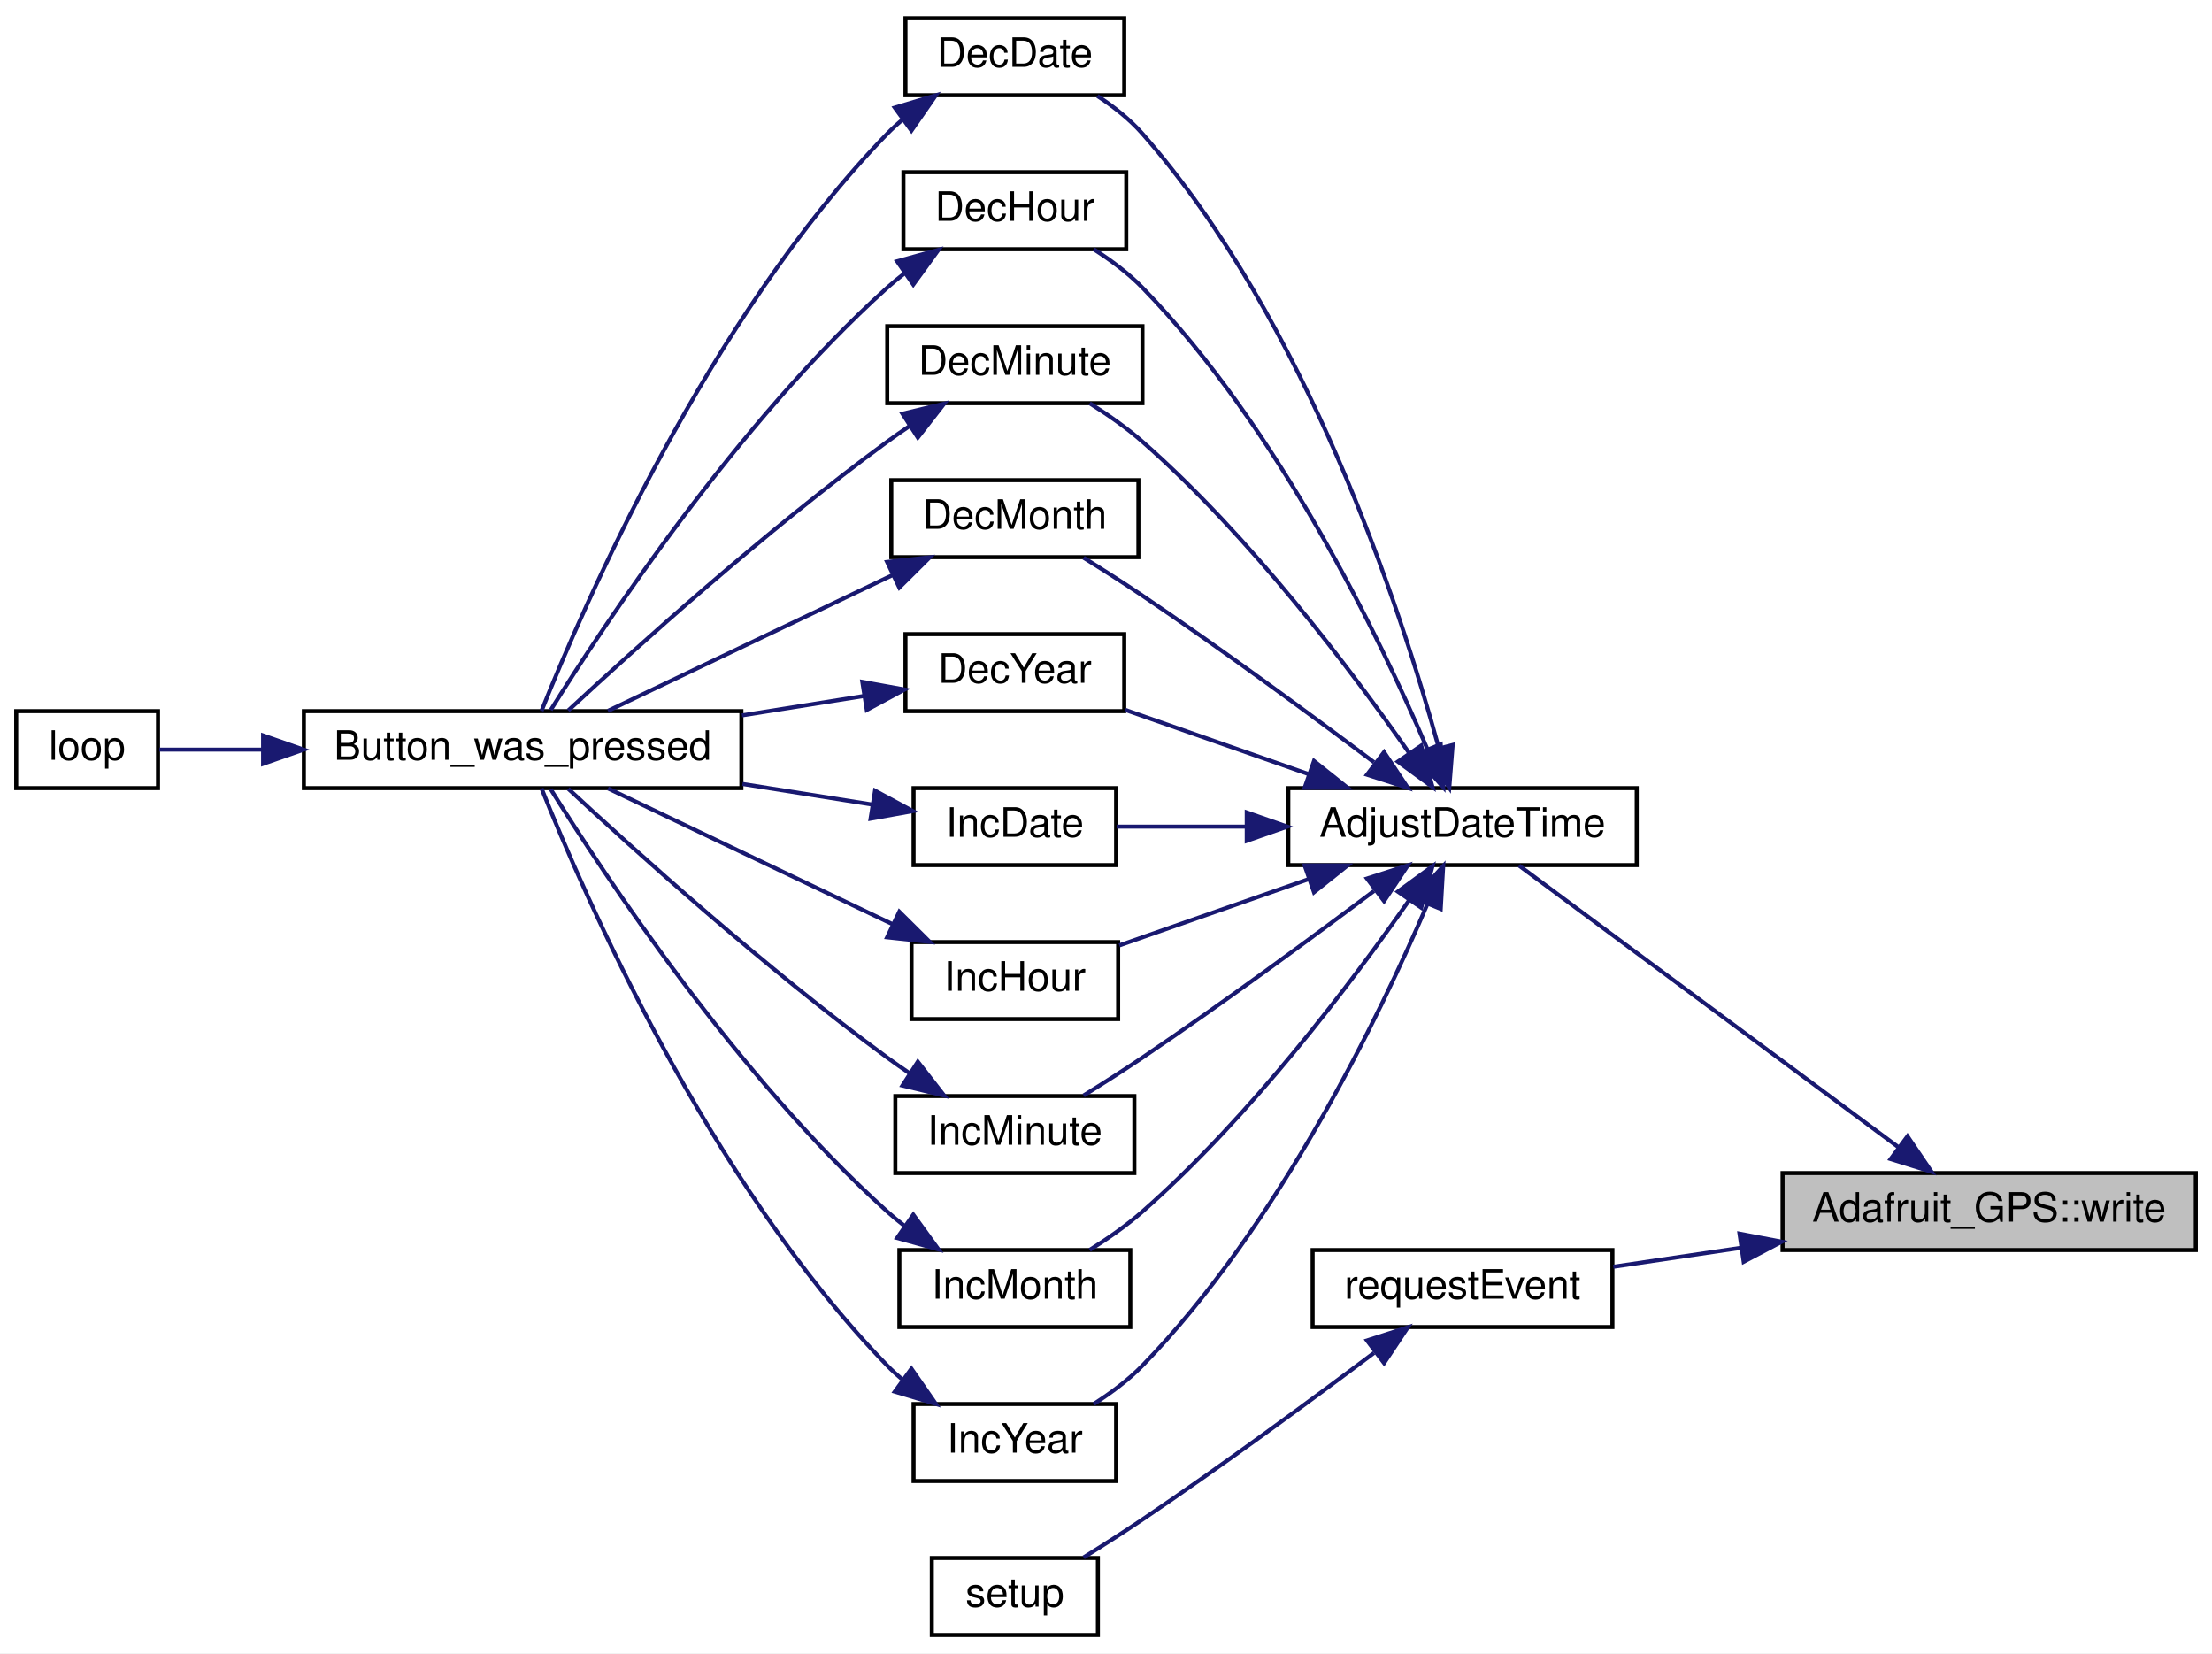
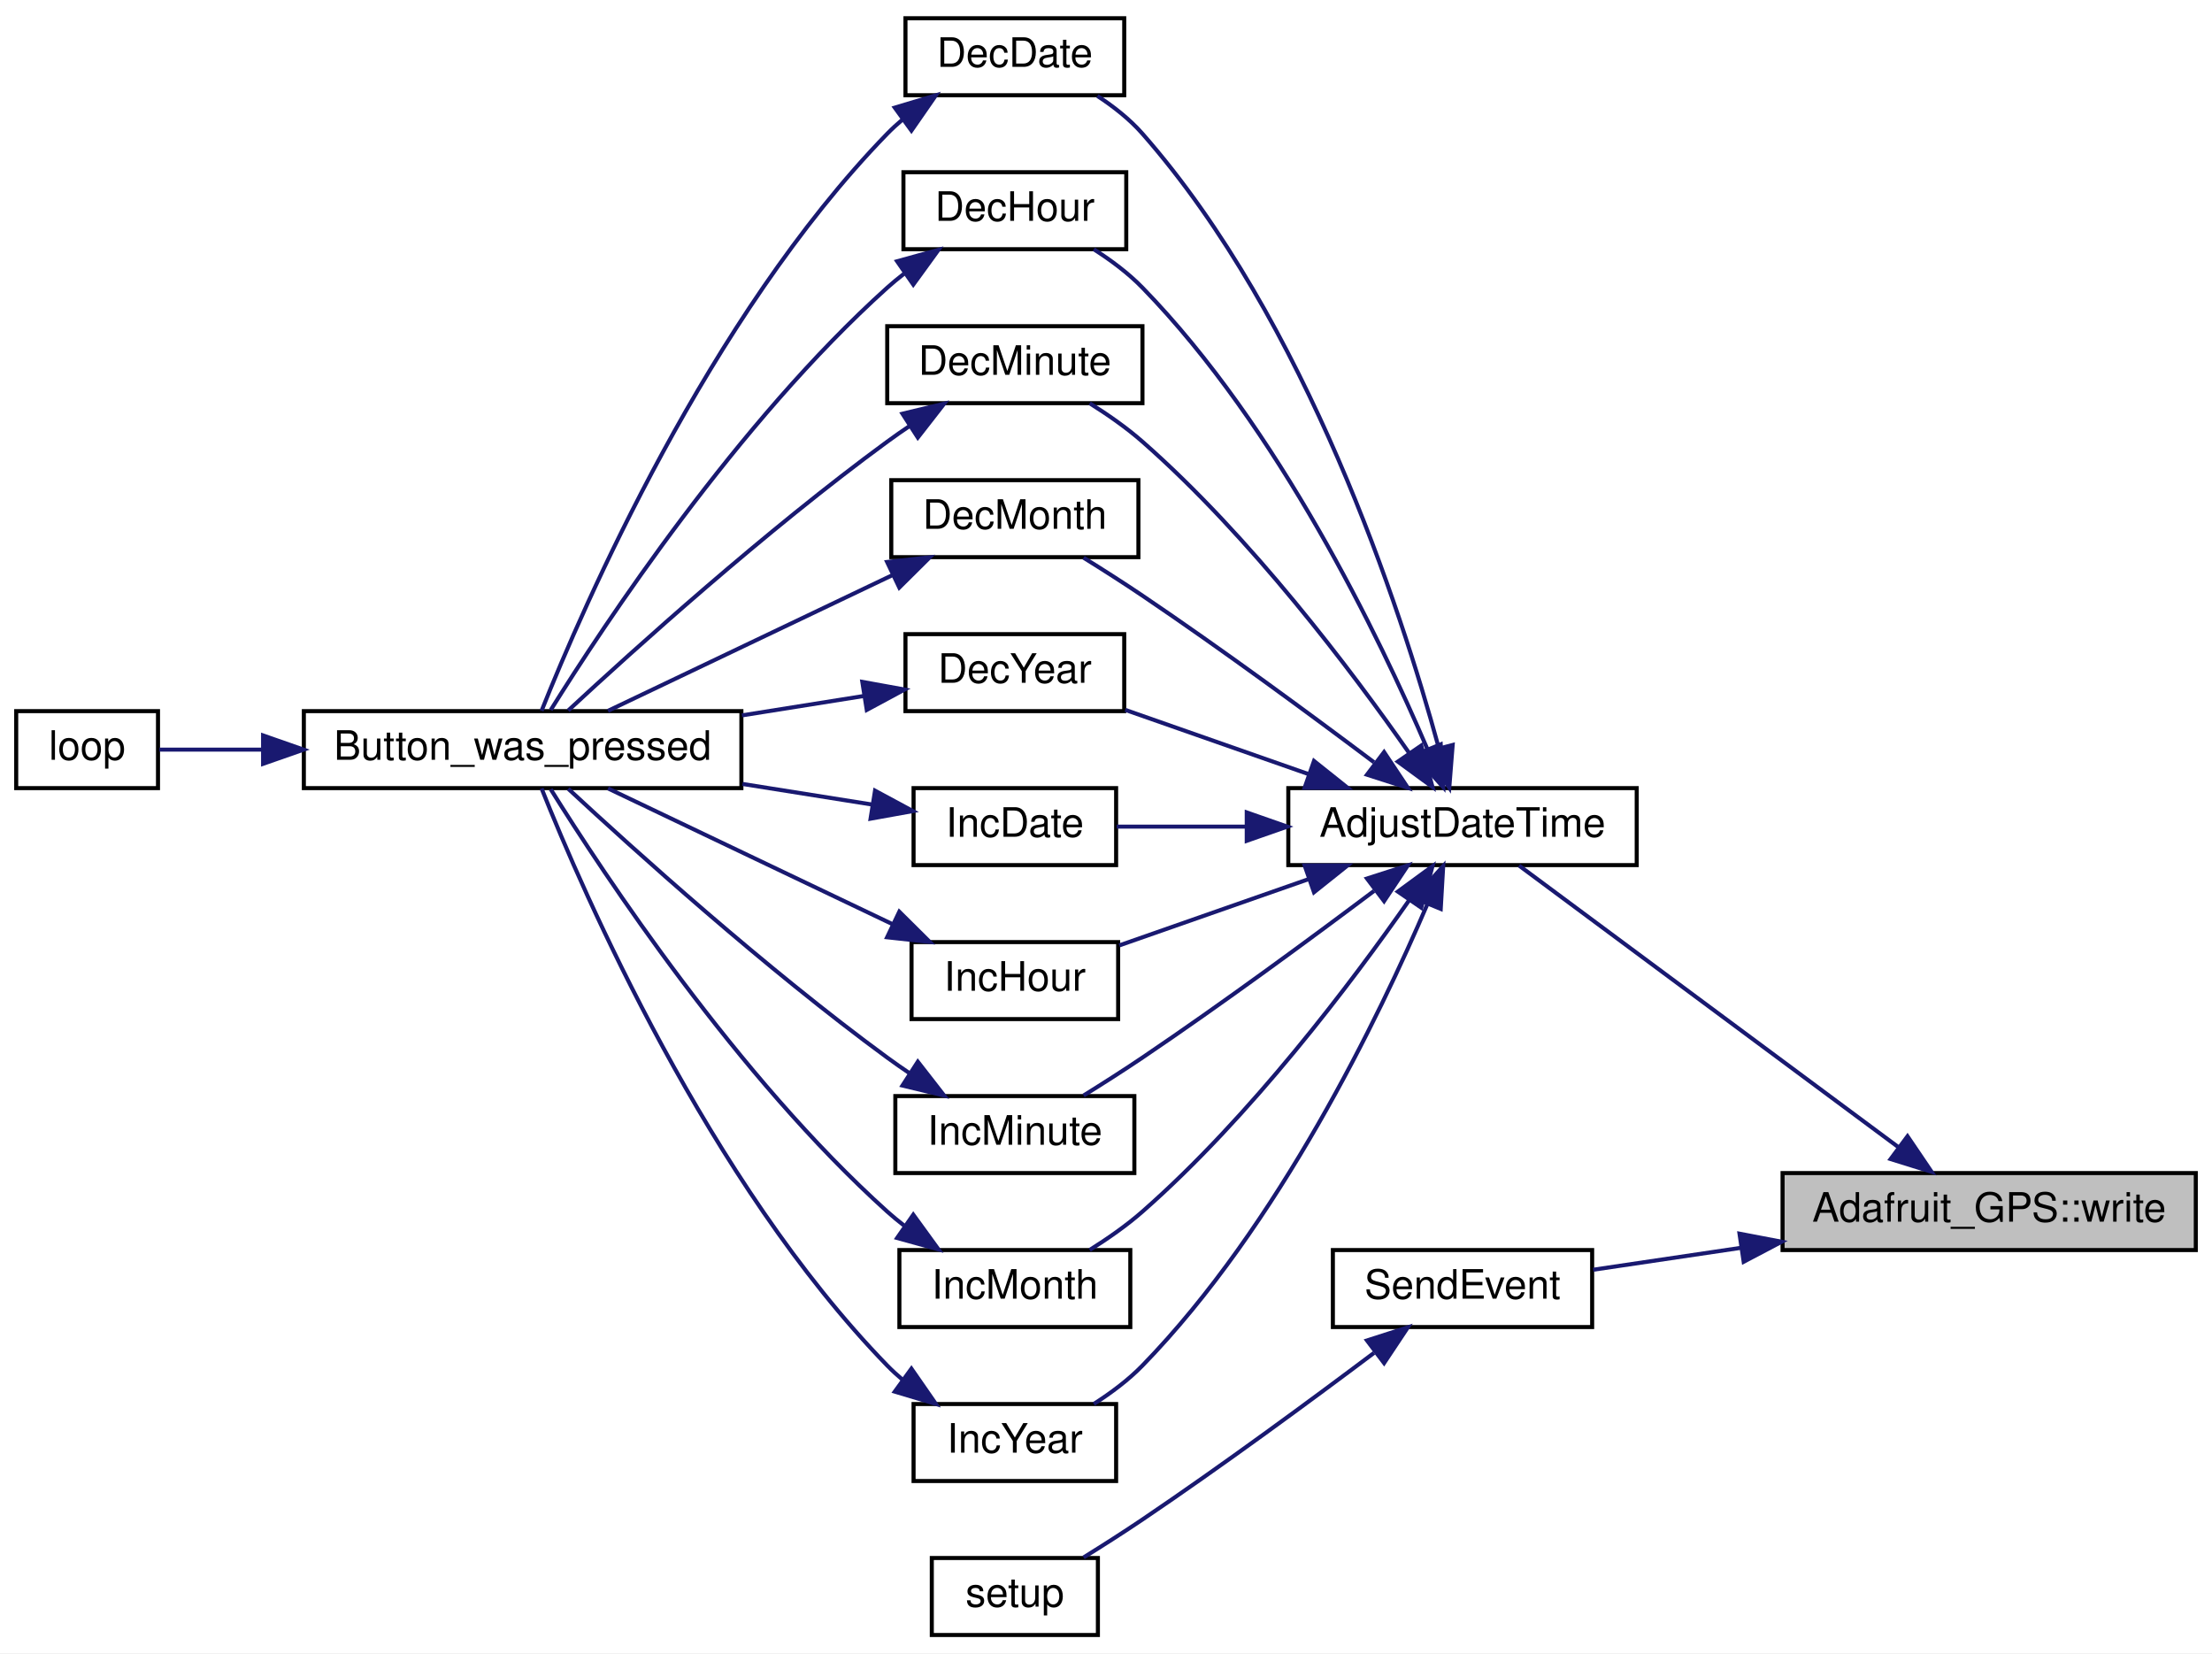
<svg xmlns="http://www.w3.org/2000/svg" xmlns:xlink="http://www.w3.org/1999/xlink" width="546pt" height="408pt" viewBox="0.00 0.00 546.00 408.00">
  <g id="graph0" class="graph" transform="scale(1 1) rotate(0) translate(4 404)">
    <polygon fill="white" stroke="transparent" points="-4,4 -4,-404 542,-404 542,4 -4,4" />
    <g id="node1" class="node">
      <g id="a_node1">
        <a xlink:title="Write a byte to the underlying transport - part of 'Print'-class functionality.">
          <polygon fill="#bfbfbf" stroke="black" points="436,-95.5 436,-114.5 538,-114.5 538,-95.5 436,-95.5" />
          <text text-anchor="middle" x="487" y="-102.5" font-family="Helvetica,sans-Serif" font-size="10.00">Adafruit_GPS::write</text>
        </a>
      </g>
    </g>
    <g id="node2" class="node">
      <g id="a_node2">
        <a xlink:href="_transmitter_code_2src_2main_8cpp.html#a9de4ea8e761b5f0e537f6f326f9ad429" target="_top" xlink:title=" ">
          <polygon fill="white" stroke="black" points="314,-190.5 314,-209.5 400,-209.5 400,-190.5 314,-190.5" />
          <text text-anchor="middle" x="357" y="-197.5" font-family="Helvetica,sans-Serif" font-size="10.00">AdjustDateTime</text>
        </a>
      </g>
    </g>
    <g id="edge1" class="edge">
      <path fill="none" stroke="midnightblue" d="M464.46,-120.99C437.71,-140.84 392.92,-174.08 370.95,-190.39" />
      <polygon fill="midnightblue" stroke="midnightblue" points="466.84,-123.58 472.78,-114.81 462.67,-117.96 466.84,-123.58" />
    </g>
    <g id="node15" class="node">
      <g id="a_node15">
-         <a xlink:href="_sensor_hub_2src_2main_8cpp.html#ac10b80b8aaeaf66cecbf0bb5eff5ae33" target="_top" xlink:title=" ">
-           <polygon fill="white" stroke="black" points="320,-76.5 320,-95.5 394,-95.5 394,-76.5 320,-76.5" />
-           <text text-anchor="middle" x="357" y="-83.5" font-family="Helvetica,sans-Serif" font-size="10.00">requestEvent</text>
+         <a xlink:href="_sensor_hub_2src_2main_8cpp.html#a261956de5f5776a325cd400e7cb4d152" target="_top" xlink:title=" ">
+           <polygon fill="white" stroke="black" points="325,-76.5 325,-95.5 389,-95.5 389,-76.5 325,-76.5" />
+           <text text-anchor="middle" x="357" y="-83.5" font-family="Helvetica,sans-Serif" font-size="10.00">SendEvent</text>
        </a>
      </g>
    </g>
    <g id="edge23" class="edge">
-       <path fill="none" stroke="midnightblue" d="M425.58,-96.03C414.86,-94.44 404.01,-92.83 394.23,-91.38" />
+       <path fill="none" stroke="midnightblue" d="M425.73,-96.05C413.11,-94.18 400.29,-92.28 389.25,-90.64" />
      <polygon fill="midnightblue" stroke="midnightblue" points="425.37,-99.54 435.78,-97.55 426.4,-92.61 425.37,-99.54" />
    </g>
    <g id="node3" class="node">
      <g id="a_node3">
        <a xlink:href="_transmitter_code_2src_2main_8cpp.html#ac00389a3b76e3ced4517c6ad4147e86a" target="_top" xlink:title=" ">
          <polygon fill="white" stroke="black" points="219.5,-380.5 219.5,-399.5 273.5,-399.5 273.5,-380.5 219.5,-380.5" />
          <text text-anchor="middle" x="246.5" y="-387.5" font-family="Helvetica,sans-Serif" font-size="10.00">DecDate</text>
        </a>
      </g>
    </g>
    <g id="edge2" class="edge">
      <path fill="none" stroke="midnightblue" d="M351.08,-219.66C341.74,-253.79 318.63,-324.75 278,-371 274.87,-374.56 270.91,-377.68 266.89,-380.31" />
      <polygon fill="midnightblue" stroke="midnightblue" points="354.57,-220.15 353.73,-209.59 347.8,-218.38 354.57,-220.15" />
    </g>
    <g id="node6" class="node">
      <g id="a_node6">
        <a xlink:href="_transmitter_code_2src_2main_8cpp.html#a053bee2e90b7d0bacffe990847973d4a" target="_top" xlink:title=" ">
          <polygon fill="white" stroke="black" points="219,-342.5 219,-361.5 274,-361.5 274,-342.5 219,-342.5" />
          <text text-anchor="middle" x="246.5" y="-349.5" font-family="Helvetica,sans-Serif" font-size="10.00">DecHour</text>
        </a>
      </g>
    </g>
    <g id="edge5" class="edge">
      <path fill="none" stroke="midnightblue" d="M348.35,-219.08C336.52,-246.75 311.61,-298.48 278,-333 274.52,-336.58 270.23,-339.77 265.99,-342.48" />
      <polygon fill="midnightblue" stroke="midnightblue" points="351.62,-220.31 352.23,-209.74 345.16,-217.63 351.62,-220.31" />
    </g>
    <g id="node7" class="node">
      <g id="a_node7">
        <a xlink:href="_transmitter_code_2src_2main_8cpp.html#a87fe692c91177cb3eddffaae43ad6d4d" target="_top" xlink:title=" ">
          <polygon fill="white" stroke="black" points="215,-304.5 215,-323.5 278,-323.5 278,-304.5 215,-304.5" />
          <text text-anchor="middle" x="246.5" y="-311.5" font-family="Helvetica,sans-Serif" font-size="10.00">DecMinute</text>
        </a>
      </g>
    </g>
    <g id="edge7" class="edge">
      <path fill="none" stroke="midnightblue" d="M343.86,-218.12C329.67,-238.43 304.71,-271.56 278,-295 274.06,-298.46 269.42,-301.69 264.97,-304.48" />
      <polygon fill="midnightblue" stroke="midnightblue" points="346.81,-220 349.59,-209.78 341.04,-216.04 346.81,-220" />
    </g>
    <g id="node8" class="node">
      <g id="a_node8">
        <a xlink:href="_transmitter_code_2src_2main_8cpp.html#a8a749ad1678f2de577b502dfb95400dd" target="_top" xlink:title=" ">
          <polygon fill="white" stroke="black" points="216,-266.5 216,-285.5 277,-285.5 277,-266.5 216,-266.5" />
          <text text-anchor="middle" x="246.5" y="-273.5" font-family="Helvetica,sans-Serif" font-size="10.00">DecMonth</text>
        </a>
      </g>
    </g>
    <g id="edge9" class="edge">
      <path fill="none" stroke="midnightblue" d="M335.15,-215.88C319.61,-227.56 297.75,-243.66 278,-257 273.35,-260.14 268.2,-263.42 263.47,-266.36" />
      <polygon fill="midnightblue" stroke="midnightblue" points="337.64,-218.39 343.51,-209.57 333.42,-212.81 337.64,-218.39" />
    </g>
    <g id="node9" class="node">
      <g id="a_node9">
        <a xlink:href="_transmitter_code_2src_2main_8cpp.html#ad712237b8d367326a7f460181dade102" target="_top" xlink:title=" ">
          <polygon fill="white" stroke="black" points="219.5,-228.5 219.5,-247.5 273.5,-247.5 273.5,-228.5 219.5,-228.5" />
          <text text-anchor="middle" x="246.5" y="-235.5" font-family="Helvetica,sans-Serif" font-size="10.00">DecYear</text>
        </a>
      </g>
    </g>
    <g id="edge11" class="edge">
      <path fill="none" stroke="midnightblue" d="M319.16,-212.9C304.25,-218.13 287.37,-224.03 273.75,-228.81" />
      <polygon fill="midnightblue" stroke="midnightblue" points="320.34,-216.2 328.62,-209.59 318.03,-209.59 320.34,-216.2" />
    </g>
    <g id="node10" class="node">
      <g id="a_node10">
        <a xlink:href="_transmitter_code_2src_2main_8cpp.html#ac3f1d629a53f2b8bb9aa5bdc2b0a730d" target="_top" xlink:title=" ">
          <polygon fill="white" stroke="black" points="221.5,-190.5 221.5,-209.5 271.5,-209.5 271.5,-190.5 221.5,-190.5" />
          <text text-anchor="middle" x="246.5" y="-197.5" font-family="Helvetica,sans-Serif" font-size="10.00">IncDate</text>
        </a>
      </g>
    </g>
    <g id="edge13" class="edge">
      <path fill="none" stroke="midnightblue" d="M303.56,-200C292.39,-200 281.11,-200 271.63,-200" />
      <polygon fill="midnightblue" stroke="midnightblue" points="303.74,-203.5 313.74,-200 303.74,-196.5 303.74,-203.5" />
    </g>
    <g id="node11" class="node">
      <g id="a_node11">
        <a xlink:href="_transmitter_code_2src_2main_8cpp.html#aee918002ab8f85e66499b048b6ce722b" target="_top" xlink:title=" ">
          <polygon fill="white" stroke="black" points="221,-152.5 221,-171.5 272,-171.5 272,-152.5 221,-152.5" />
          <text text-anchor="middle" x="246.5" y="-159.5" font-family="Helvetica,sans-Serif" font-size="10.00">IncHour</text>
        </a>
      </g>
    </g>
    <g id="edge15" class="edge">
      <path fill="none" stroke="midnightblue" d="M318.87,-186.99C303.48,-181.61 286.06,-175.5 272.27,-170.68" />
      <polygon fill="midnightblue" stroke="midnightblue" points="318.03,-190.41 328.62,-190.41 320.34,-183.8 318.03,-190.41" />
    </g>
    <g id="node12" class="node">
      <g id="a_node12">
        <a xlink:href="_transmitter_code_2src_2main_8cpp.html#a7db4bbbc2d6fc9114c7758525fa4c088" target="_top" xlink:title=" ">
          <polygon fill="white" stroke="black" points="217,-114.5 217,-133.5 276,-133.5 276,-114.5 217,-114.5" />
          <text text-anchor="middle" x="246.5" y="-121.5" font-family="Helvetica,sans-Serif" font-size="10.00">IncMinute</text>
        </a>
      </g>
    </g>
    <g id="edge17" class="edge">
      <path fill="none" stroke="midnightblue" d="M335.15,-184.12C319.61,-172.44 297.75,-156.34 278,-143 273.35,-139.86 268.2,-136.58 263.47,-133.64" />
      <polygon fill="midnightblue" stroke="midnightblue" points="333.42,-187.19 343.51,-190.43 337.64,-181.61 333.42,-187.19" />
    </g>
    <g id="node13" class="node">
      <g id="a_node13">
        <a xlink:href="_transmitter_code_2src_2main_8cpp.html#ac6e0db167f018387da880dd95ab198e7" target="_top" xlink:title=" ">
          <polygon fill="white" stroke="black" points="218,-76.5 218,-95.5 275,-95.5 275,-76.5 218,-76.5" />
          <text text-anchor="middle" x="246.5" y="-83.5" font-family="Helvetica,sans-Serif" font-size="10.00">IncMonth</text>
        </a>
      </g>
    </g>
    <g id="edge19" class="edge">
      <path fill="none" stroke="midnightblue" d="M343.86,-181.88C329.67,-161.57 304.71,-128.44 278,-105 274.06,-101.54 269.42,-98.31 264.97,-95.52" />
      <polygon fill="midnightblue" stroke="midnightblue" points="341.04,-183.96 349.59,-190.22 346.81,-180 341.04,-183.96" />
    </g>
    <g id="node14" class="node">
      <g id="a_node14">
        <a xlink:href="_transmitter_code_2src_2main_8cpp.html#a30a6637e60923c45a28bdfb938903207" target="_top" xlink:title=" ">
          <polygon fill="white" stroke="black" points="221.5,-38.5 221.5,-57.5 271.5,-57.5 271.5,-38.5 221.5,-38.5" />
          <text text-anchor="middle" x="246.5" y="-45.5" font-family="Helvetica,sans-Serif" font-size="10.00">IncYear</text>
        </a>
      </g>
    </g>
    <g id="edge21" class="edge">
      <path fill="none" stroke="midnightblue" d="M348.35,-180.92C336.52,-153.25 311.61,-101.52 278,-67 274.52,-63.42 270.23,-60.23 265.99,-57.52" />
      <polygon fill="midnightblue" stroke="midnightblue" points="345.16,-182.37 352.23,-190.26 351.62,-179.69 345.16,-182.37" />
    </g>
    <g id="node4" class="node">
      <g id="a_node4">
        <a xlink:href="_transmitter_code_2src_2main_8cpp.html#aed6c682ed45951f95e0b02cf6b570da2" target="_top" xlink:title=" ">
          <polygon fill="white" stroke="black" points="71,-209.5 71,-228.5 179,-228.5 179,-209.5 71,-209.5" />
          <text text-anchor="middle" x="125" y="-216.5" font-family="Helvetica,sans-Serif" font-size="10.00">Button_was_pressed</text>
        </a>
      </g>
    </g>
    <g id="edge3" class="edge">
      <path fill="none" stroke="midnightblue" d="M218.84,-374.55C217.49,-373.41 216.2,-372.23 215,-371 170.86,-325.63 139.91,-254.25 129.68,-228.59" />
      <polygon fill="midnightblue" stroke="midnightblue" points="216.86,-377.44 227.01,-380.48 220.97,-371.77 216.86,-377.44" />
    </g>
    <g id="node5" class="node">
      <g id="a_node5">
        <a xlink:href="_transmitter_code_2src_2main_8cpp.html#afe461d27b9c48d5921c00d521181f12f" target="_top" xlink:title=" ">
          <polygon fill="white" stroke="black" points="0,-209.5 0,-228.5 35,-228.5 35,-209.5 0,-209.5" />
          <text text-anchor="middle" x="17.5" y="-216.5" font-family="Helvetica,sans-Serif" font-size="10.00">loop</text>
        </a>
      </g>
    </g>
    <g id="edge4" class="edge">
      <path fill="none" stroke="midnightblue" d="M60.7,-219C51.38,-219 42.51,-219 35.33,-219" />
      <polygon fill="midnightblue" stroke="midnightblue" points="60.94,-222.5 70.94,-219 60.94,-215.5 60.94,-222.5" />
    </g>
    <g id="edge6" class="edge">
      <path fill="none" stroke="midnightblue" d="M219.13,-336.43C217.7,-335.32 216.31,-334.18 215,-333 178.04,-299.75 145.01,-249.74 131.94,-228.78" />
      <polygon fill="midnightblue" stroke="midnightblue" points="217.44,-339.52 227.65,-342.34 221.43,-333.77 217.44,-339.52" />
    </g>
    <g id="edge8" class="edge">
      <path fill="none" stroke="midnightblue" d="M220.61,-298.93C218.69,-297.64 216.8,-296.32 215,-295 185,-273.04 152.41,-243.64 136.26,-228.66" />
      <polygon fill="midnightblue" stroke="midnightblue" points="218.76,-301.9 229.06,-304.38 222.55,-296.02 218.76,-301.9" />
    </g>
    <g id="edge10" class="edge">
      <path fill="none" stroke="midnightblue" d="M216.36,-262.1C194.56,-251.7 165.31,-237.75 146.07,-228.57" />
      <polygon fill="midnightblue" stroke="midnightblue" points="214.97,-265.31 225.5,-266.46 217.98,-259 214.97,-265.31" />
    </g>
    <g id="edge12" class="edge">
      <path fill="none" stroke="midnightblue" d="M209.37,-232.26C199.84,-230.74 189.36,-229.07 179.13,-227.45" />
      <polygon fill="midnightblue" stroke="midnightblue" points="208.85,-235.72 219.28,-233.83 209.95,-228.8 208.85,-235.72" />
    </g>
    <g id="edge14" class="edge">
      <path fill="none" stroke="midnightblue" d="M211.38,-205.43C201.37,-207.02 190.17,-208.8 179.27,-210.53" />
      <polygon fill="midnightblue" stroke="midnightblue" points="211.99,-208.87 221.32,-203.84 210.89,-201.96 211.99,-208.87" />
    </g>
    <g id="edge16" class="edge">
      <path fill="none" stroke="midnightblue" d="M216.36,-175.9C194.56,-186.3 165.31,-200.25 146.07,-209.43" />
      <polygon fill="midnightblue" stroke="midnightblue" points="217.98,-179 225.5,-171.54 214.97,-172.69 217.98,-179" />
    </g>
    <g id="edge18" class="edge">
      <path fill="none" stroke="midnightblue" d="M220.61,-139.07C218.69,-140.36 216.8,-141.68 215,-143 185,-164.96 152.41,-194.36 136.26,-209.34" />
      <polygon fill="midnightblue" stroke="midnightblue" points="222.55,-141.98 229.06,-133.62 218.76,-136.1 222.55,-141.98" />
    </g>
    <g id="edge20" class="edge">
      <path fill="none" stroke="midnightblue" d="M219.13,-101.57C217.7,-102.68 216.31,-103.82 215,-105 178.04,-138.25 145.01,-188.26 131.94,-209.22" />
      <polygon fill="midnightblue" stroke="midnightblue" points="221.43,-104.23 227.65,-95.66 217.44,-98.48 221.43,-104.23" />
    </g>
    <g id="edge22" class="edge">
      <path fill="none" stroke="midnightblue" d="M218.84,-63.45C217.49,-64.59 216.2,-65.77 215,-67 170.86,-112.37 139.91,-183.75 129.68,-209.41" />
      <polygon fill="midnightblue" stroke="midnightblue" points="220.97,-66.23 227.01,-57.52 216.86,-60.56 220.97,-66.23" />
    </g>
    <g id="node16" class="node">
      <g id="a_node16">
        <a xlink:href="_sensor_hub_2src_2main_8cpp.html#a4fc01d736fe50cf5b977f755b675f11d" target="_top" xlink:title=" ">
          <polygon fill="white" stroke="black" points="226,-0.5 226,-19.5 267,-19.5 267,-0.5 226,-0.5" />
          <text text-anchor="middle" x="246.5" y="-7.5" font-family="Helvetica,sans-Serif" font-size="10.00">setup</text>
        </a>
      </g>
    </g>
    <g id="edge24" class="edge">
      <path fill="none" stroke="midnightblue" d="M335.15,-70.12C319.61,-58.44 297.75,-42.34 278,-29 273.35,-25.86 268.2,-22.58 263.47,-19.64" />
      <polygon fill="midnightblue" stroke="midnightblue" points="333.42,-73.19 343.51,-76.43 337.64,-67.61 333.42,-73.19" />
    </g>
  </g>
</svg>
